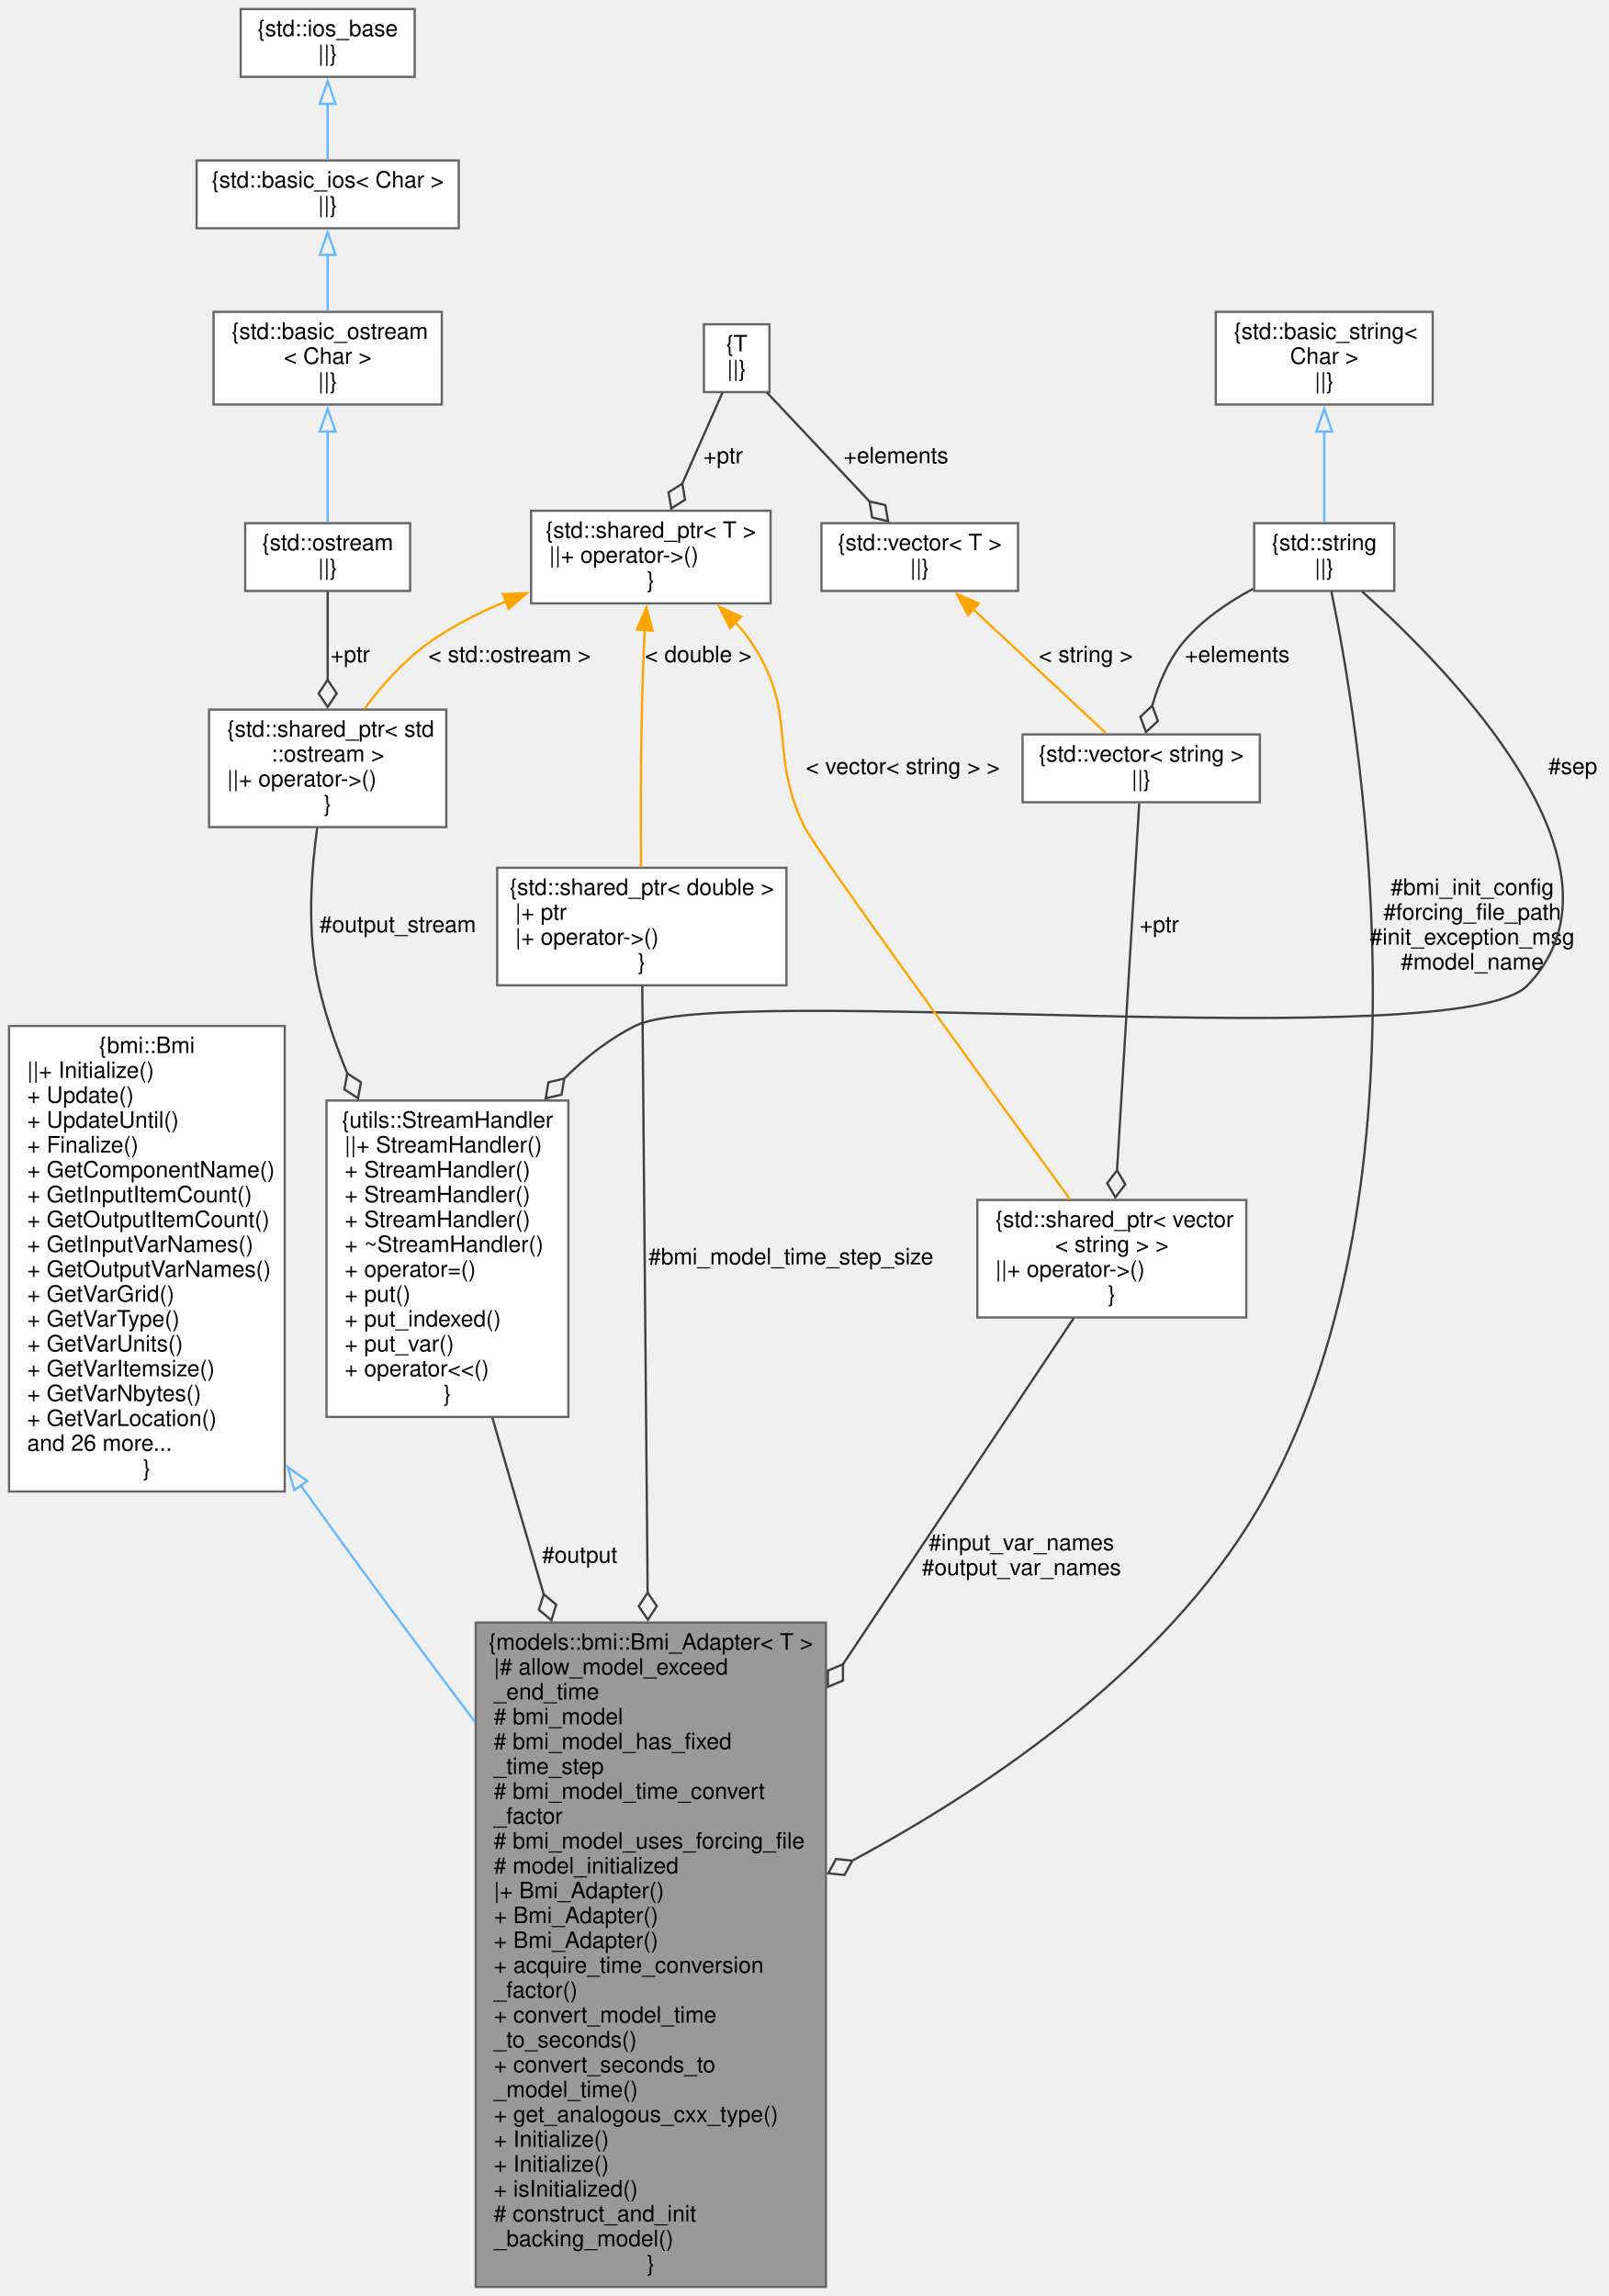
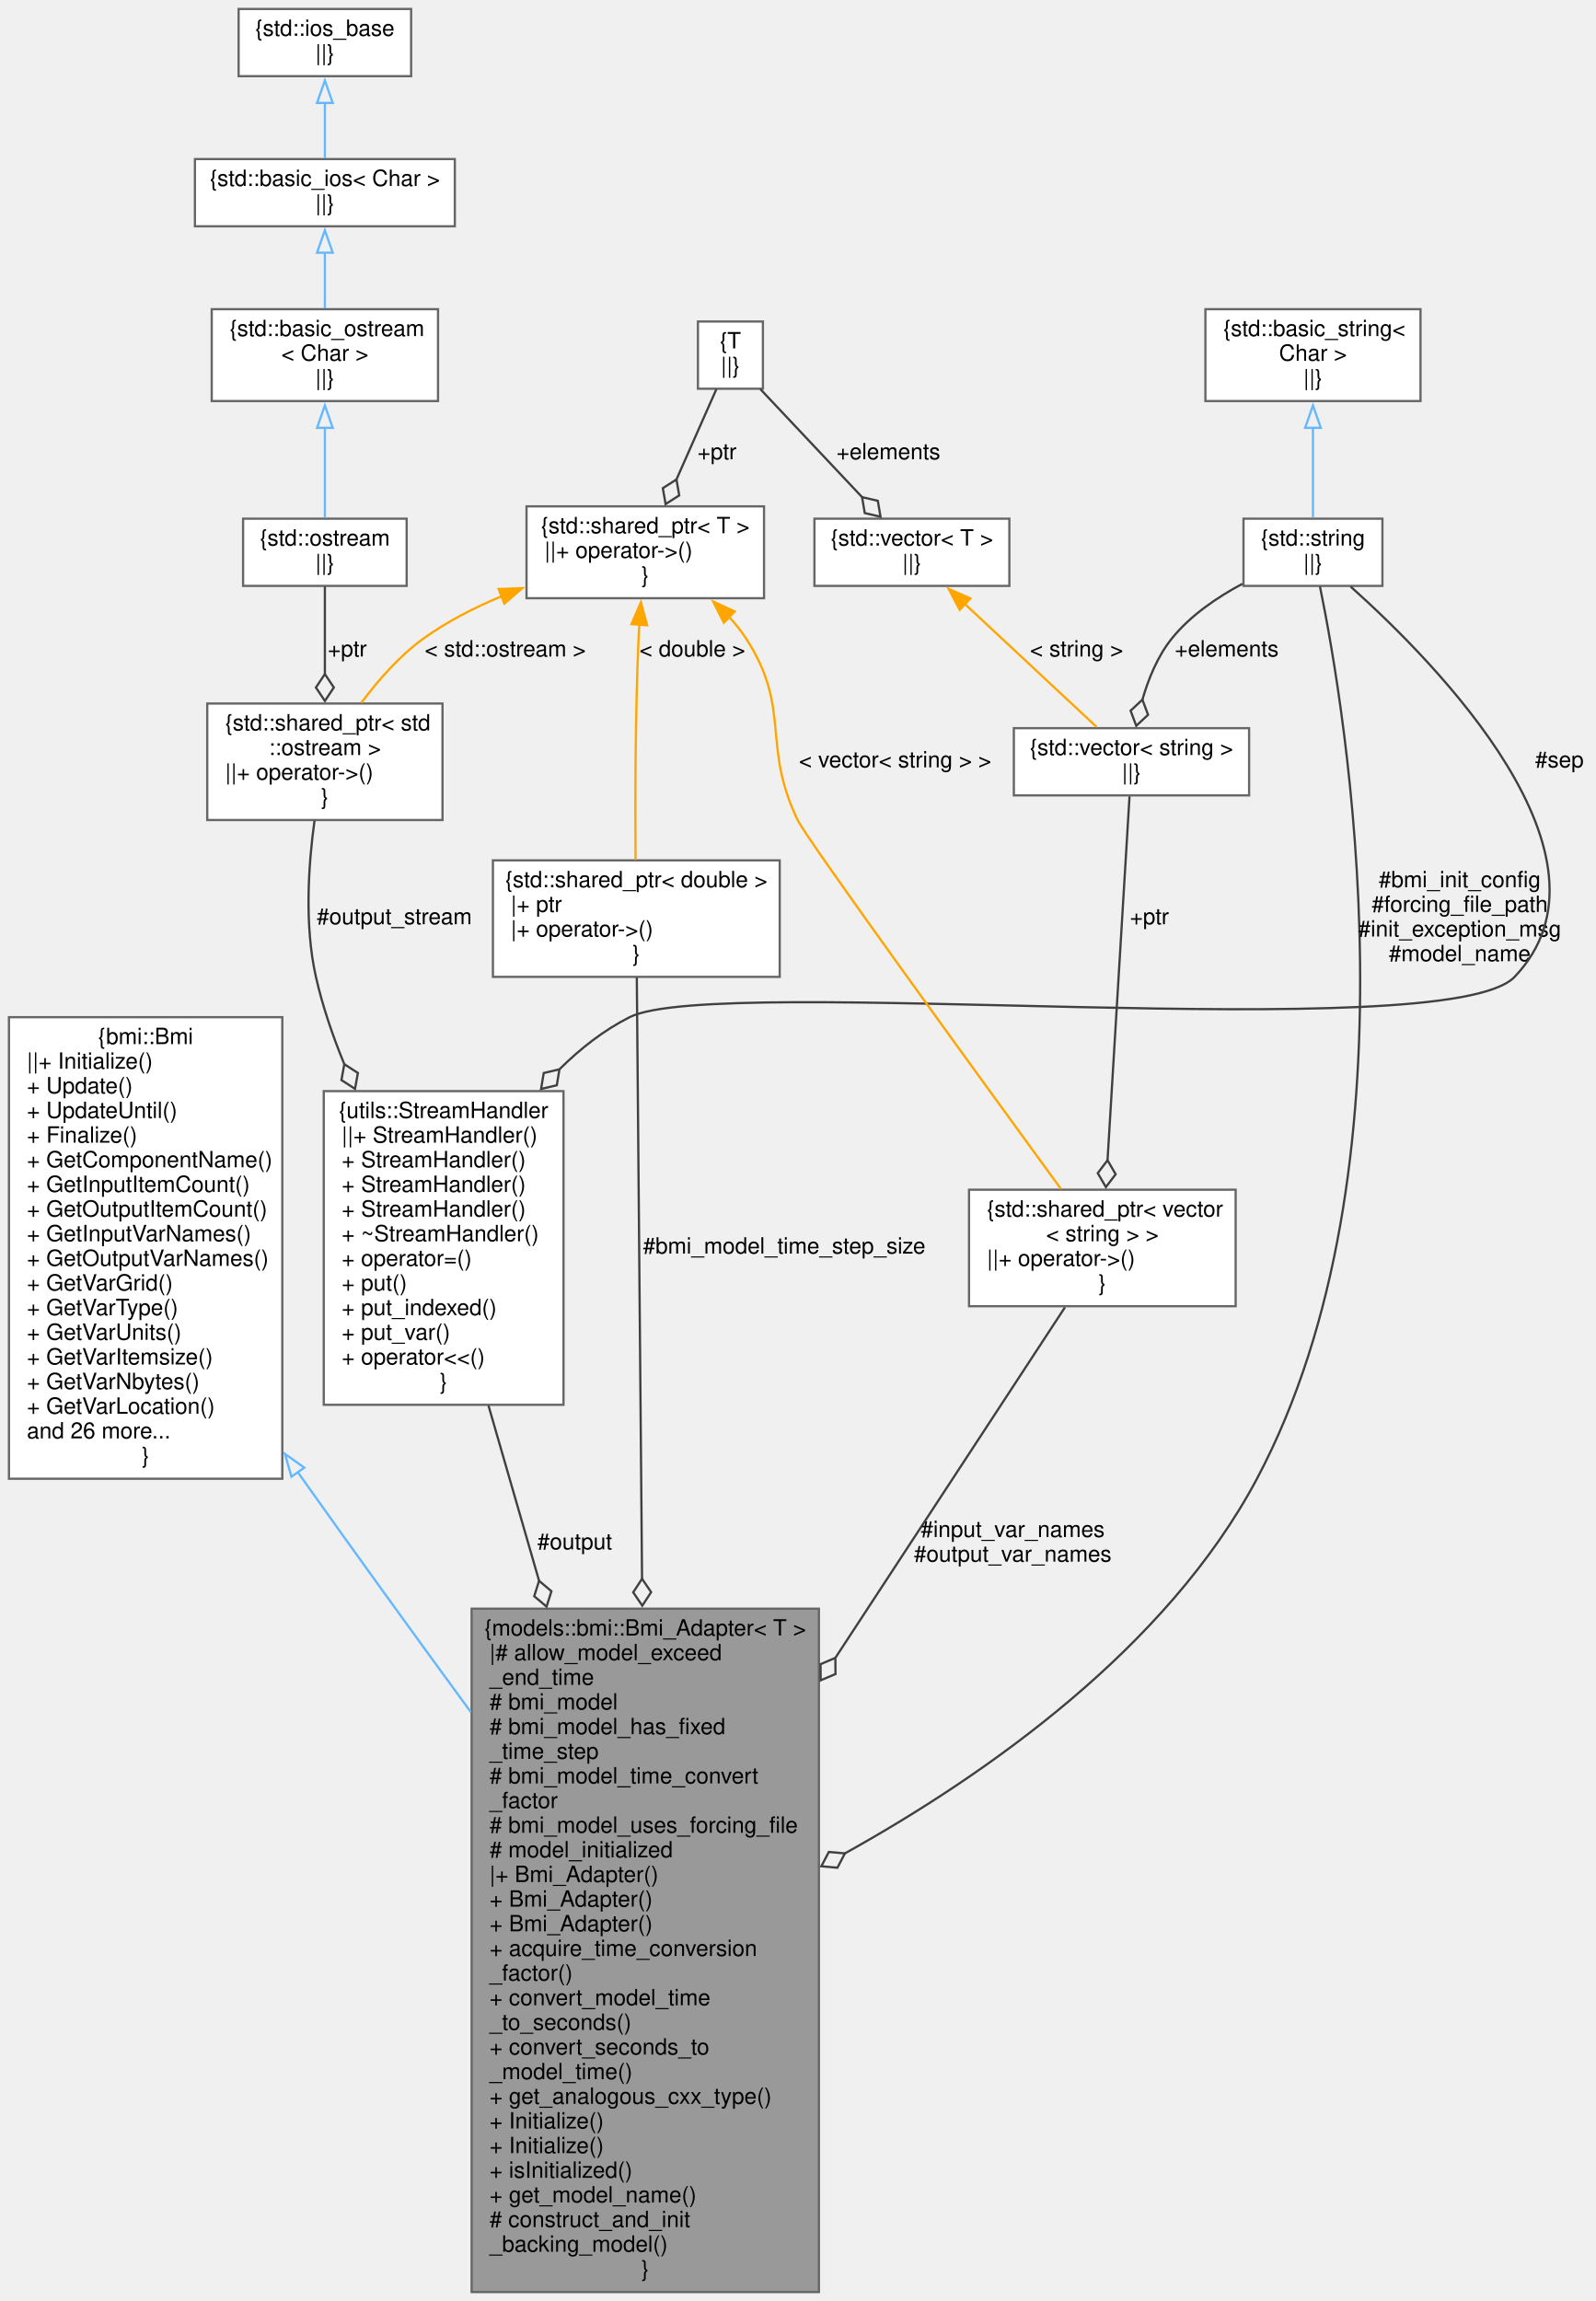
- <svg xmlns="http://www.w3.org/2000/svg" xmlns:xlink="http://www.w3.org/1999/xlink" width="712pt" height="1016pt" viewBox="0.00 0.00 712.00 1016.00">
-   <g id="graph0" class="graph" transform="scale(1 1) rotate(0) translate(4 1012)">
+ <svg xmlns="http://www.w3.org/2000/svg" xmlns:xlink="http://www.w3.org/1999/xlink" width="712pt" height="1027pt" viewBox="0.00 0.00 712.00 1027.00">
+   <g id="graph0" class="graph" transform="scale(1 1) rotate(0) translate(4 1023)">
    <g id="node1" class="node">
      <g id="a_node1">
        <a xlink:title="Abstract adapter interface for C++ classes to interact with the essential aspects of external models ...">
-           <polygon fill="#999999" stroke="#666666" points="361.5,-294 206.5,-294 206.5,0 361.5,0 361.5,-294" />
-           <text text-anchor="middle" x="284" y="-282" font-family="Helvetica,sans-Serif" font-size="10.00">{models::bmi::Bmi_Adapter&lt; T &gt;</text>
-           <text text-anchor="start" x="214.5" y="-271" font-family="Helvetica,sans-Serif" font-size="10.00">|# allow_model_exceed</text>
-           <text text-anchor="start" x="214.5" y="-260" font-family="Helvetica,sans-Serif" font-size="10.00">_end_time</text>
-           <text text-anchor="start" x="214.5" y="-249" font-family="Helvetica,sans-Serif" font-size="10.00"># bmi_model</text>
-           <text text-anchor="start" x="214.5" y="-238" font-family="Helvetica,sans-Serif" font-size="10.00"># bmi_model_has_fixed</text>
-           <text text-anchor="start" x="214.5" y="-227" font-family="Helvetica,sans-Serif" font-size="10.00">_time_step</text>
-           <text text-anchor="start" x="214.5" y="-216" font-family="Helvetica,sans-Serif" font-size="10.00"># bmi_model_time_convert</text>
-           <text text-anchor="start" x="214.5" y="-205" font-family="Helvetica,sans-Serif" font-size="10.00">_factor</text>
-           <text text-anchor="start" x="214.5" y="-194" font-family="Helvetica,sans-Serif" font-size="10.00"># bmi_model_uses_forcing_file</text>
-           <text text-anchor="start" x="214.5" y="-183" font-family="Helvetica,sans-Serif" font-size="10.00"># model_initialized</text>
-           <text text-anchor="start" x="214.5" y="-172" font-family="Helvetica,sans-Serif" font-size="10.00">|+ Bmi_Adapter()</text>
+           <polygon fill="#999999" stroke="#666666" points="361.5,-305 206.5,-305 206.5,0 361.5,0 361.5,-305" />
+           <text text-anchor="middle" x="284" y="-293" font-family="Helvetica,sans-Serif" font-size="10.00">{models::bmi::Bmi_Adapter&lt; T &gt;</text>
+           <text text-anchor="start" x="214.5" y="-282" font-family="Helvetica,sans-Serif" font-size="10.00">|# allow_model_exceed</text>
+           <text text-anchor="start" x="214.5" y="-271" font-family="Helvetica,sans-Serif" font-size="10.00">_end_time</text>
+           <text text-anchor="start" x="214.5" y="-260" font-family="Helvetica,sans-Serif" font-size="10.00"># bmi_model</text>
+           <text text-anchor="start" x="214.5" y="-249" font-family="Helvetica,sans-Serif" font-size="10.00"># bmi_model_has_fixed</text>
+           <text text-anchor="start" x="214.5" y="-238" font-family="Helvetica,sans-Serif" font-size="10.00">_time_step</text>
+           <text text-anchor="start" x="214.5" y="-227" font-family="Helvetica,sans-Serif" font-size="10.00"># bmi_model_time_convert</text>
+           <text text-anchor="start" x="214.5" y="-216" font-family="Helvetica,sans-Serif" font-size="10.00">_factor</text>
+           <text text-anchor="start" x="214.5" y="-205" font-family="Helvetica,sans-Serif" font-size="10.00"># bmi_model_uses_forcing_file</text>
+           <text text-anchor="start" x="214.5" y="-194" font-family="Helvetica,sans-Serif" font-size="10.00"># model_initialized</text>
+           <text text-anchor="start" x="214.5" y="-183" font-family="Helvetica,sans-Serif" font-size="10.00">|+ Bmi_Adapter()</text>
+           <text text-anchor="start" x="214.5" y="-172" font-family="Helvetica,sans-Serif" font-size="10.00">+ Bmi_Adapter()</text>
          <text text-anchor="start" x="214.5" y="-161" font-family="Helvetica,sans-Serif" font-size="10.00">+ Bmi_Adapter()</text>
-           <text text-anchor="start" x="214.5" y="-150" font-family="Helvetica,sans-Serif" font-size="10.00">+ Bmi_Adapter()</text>
-           <text text-anchor="start" x="214.5" y="-139" font-family="Helvetica,sans-Serif" font-size="10.00">+ acquire_time_conversion</text>
-           <text text-anchor="start" x="214.5" y="-128" font-family="Helvetica,sans-Serif" font-size="10.00">_factor()</text>
-           <text text-anchor="start" x="214.5" y="-117" font-family="Helvetica,sans-Serif" font-size="10.00">+ convert_model_time</text>
-           <text text-anchor="start" x="214.5" y="-106" font-family="Helvetica,sans-Serif" font-size="10.00">_to_seconds()</text>
-           <text text-anchor="start" x="214.5" y="-95" font-family="Helvetica,sans-Serif" font-size="10.00">+ convert_seconds_to</text>
-           <text text-anchor="start" x="214.5" y="-84" font-family="Helvetica,sans-Serif" font-size="10.00">_model_time()</text>
-           <text text-anchor="start" x="214.5" y="-73" font-family="Helvetica,sans-Serif" font-size="10.00">+ get_analogous_cxx_type()</text>
+           <text text-anchor="start" x="214.5" y="-150" font-family="Helvetica,sans-Serif" font-size="10.00">+ acquire_time_conversion</text>
+           <text text-anchor="start" x="214.5" y="-139" font-family="Helvetica,sans-Serif" font-size="10.00">_factor()</text>
+           <text text-anchor="start" x="214.5" y="-128" font-family="Helvetica,sans-Serif" font-size="10.00">+ convert_model_time</text>
+           <text text-anchor="start" x="214.5" y="-117" font-family="Helvetica,sans-Serif" font-size="10.00">_to_seconds()</text>
+           <text text-anchor="start" x="214.5" y="-106" font-family="Helvetica,sans-Serif" font-size="10.00">+ convert_seconds_to</text>
+           <text text-anchor="start" x="214.5" y="-95" font-family="Helvetica,sans-Serif" font-size="10.00">_model_time()</text>
+           <text text-anchor="start" x="214.5" y="-84" font-family="Helvetica,sans-Serif" font-size="10.00">+ get_analogous_cxx_type()</text>
+           <text text-anchor="start" x="214.5" y="-73" font-family="Helvetica,sans-Serif" font-size="10.00">+ Initialize()</text>
          <text text-anchor="start" x="214.5" y="-62" font-family="Helvetica,sans-Serif" font-size="10.00">+ Initialize()</text>
-           <text text-anchor="start" x="214.5" y="-51" font-family="Helvetica,sans-Serif" font-size="10.00">+ Initialize()</text>
-           <text text-anchor="start" x="214.5" y="-40" font-family="Helvetica,sans-Serif" font-size="10.00">+ isInitialized()</text>
+           <text text-anchor="start" x="214.5" y="-51" font-family="Helvetica,sans-Serif" font-size="10.00">+ isInitialized()</text>
+           <text text-anchor="start" x="214.5" y="-40" font-family="Helvetica,sans-Serif" font-size="10.00">+ get_model_name()</text>
          <text text-anchor="start" x="214.5" y="-29" font-family="Helvetica,sans-Serif" font-size="10.00"># construct_and_init</text>
          <text text-anchor="start" x="214.5" y="-18" font-family="Helvetica,sans-Serif" font-size="10.00">_backing_model()</text>
          <text text-anchor="middle" x="284" y="-7" font-family="Helvetica,sans-Serif" font-size="10.00">}</text>
        </a>
      </g>
    </g>
    <g id="node2" class="node">
      <g id="a_node2">
        <a xlink:href="classbmi_1_1_bmi.html" target="_top" xlink:title=" ">
-           <polygon fill="white" stroke="#666666" points="122,-558 0,-558 0,-352 122,-352 122,-558" />
-           <text text-anchor="middle" x="61" y="-546" font-family="Helvetica,sans-Serif" font-size="10.00">{bmi::Bmi</text>
-           <text text-anchor="start" x="8" y="-535" font-family="Helvetica,sans-Serif" font-size="10.00">||+ Initialize()</text>
-           <text text-anchor="start" x="8" y="-524" font-family="Helvetica,sans-Serif" font-size="10.00">+ Update()</text>
-           <text text-anchor="start" x="8" y="-513" font-family="Helvetica,sans-Serif" font-size="10.00">+ UpdateUntil()</text>
-           <text text-anchor="start" x="8" y="-502" font-family="Helvetica,sans-Serif" font-size="10.00">+ Finalize()</text>
-           <text text-anchor="start" x="8" y="-491" font-family="Helvetica,sans-Serif" font-size="10.00">+ GetComponentName()</text>
-           <text text-anchor="start" x="8" y="-480" font-family="Helvetica,sans-Serif" font-size="10.00">+ GetInputItemCount()</text>
-           <text text-anchor="start" x="8" y="-469" font-family="Helvetica,sans-Serif" font-size="10.00">+ GetOutputItemCount()</text>
-           <text text-anchor="start" x="8" y="-458" font-family="Helvetica,sans-Serif" font-size="10.00">+ GetInputVarNames()</text>
-           <text text-anchor="start" x="8" y="-447" font-family="Helvetica,sans-Serif" font-size="10.00">+ GetOutputVarNames()</text>
-           <text text-anchor="start" x="8" y="-436" font-family="Helvetica,sans-Serif" font-size="10.00">+ GetVarGrid()</text>
-           <text text-anchor="start" x="8" y="-425" font-family="Helvetica,sans-Serif" font-size="10.00">+ GetVarType()</text>
-           <text text-anchor="start" x="8" y="-414" font-family="Helvetica,sans-Serif" font-size="10.00">+ GetVarUnits()</text>
-           <text text-anchor="start" x="8" y="-403" font-family="Helvetica,sans-Serif" font-size="10.00">+ GetVarItemsize()</text>
-           <text text-anchor="start" x="8" y="-392" font-family="Helvetica,sans-Serif" font-size="10.00">+ GetVarNbytes()</text>
-           <text text-anchor="start" x="8" y="-381" font-family="Helvetica,sans-Serif" font-size="10.00">+ GetVarLocation()</text>
-           <text text-anchor="start" x="8" y="-370" font-family="Helvetica,sans-Serif" font-size="10.00">and 26 more...</text>
-           <text text-anchor="middle" x="61" y="-359" font-family="Helvetica,sans-Serif" font-size="10.00">}</text>
+           <polygon fill="white" stroke="#666666" points="122,-569 0,-569 0,-363 122,-363 122,-569" />
+           <text text-anchor="middle" x="61" y="-557" font-family="Helvetica,sans-Serif" font-size="10.00">{bmi::Bmi</text>
+           <text text-anchor="start" x="8" y="-546" font-family="Helvetica,sans-Serif" font-size="10.00">||+ Initialize()</text>
+           <text text-anchor="start" x="8" y="-535" font-family="Helvetica,sans-Serif" font-size="10.00">+ Update()</text>
+           <text text-anchor="start" x="8" y="-524" font-family="Helvetica,sans-Serif" font-size="10.00">+ UpdateUntil()</text>
+           <text text-anchor="start" x="8" y="-513" font-family="Helvetica,sans-Serif" font-size="10.00">+ Finalize()</text>
+           <text text-anchor="start" x="8" y="-502" font-family="Helvetica,sans-Serif" font-size="10.00">+ GetComponentName()</text>
+           <text text-anchor="start" x="8" y="-491" font-family="Helvetica,sans-Serif" font-size="10.00">+ GetInputItemCount()</text>
+           <text text-anchor="start" x="8" y="-480" font-family="Helvetica,sans-Serif" font-size="10.00">+ GetOutputItemCount()</text>
+           <text text-anchor="start" x="8" y="-469" font-family="Helvetica,sans-Serif" font-size="10.00">+ GetInputVarNames()</text>
+           <text text-anchor="start" x="8" y="-458" font-family="Helvetica,sans-Serif" font-size="10.00">+ GetOutputVarNames()</text>
+           <text text-anchor="start" x="8" y="-447" font-family="Helvetica,sans-Serif" font-size="10.00">+ GetVarGrid()</text>
+           <text text-anchor="start" x="8" y="-436" font-family="Helvetica,sans-Serif" font-size="10.00">+ GetVarType()</text>
+           <text text-anchor="start" x="8" y="-425" font-family="Helvetica,sans-Serif" font-size="10.00">+ GetVarUnits()</text>
+           <text text-anchor="start" x="8" y="-414" font-family="Helvetica,sans-Serif" font-size="10.00">+ GetVarItemsize()</text>
+           <text text-anchor="start" x="8" y="-403" font-family="Helvetica,sans-Serif" font-size="10.00">+ GetVarNbytes()</text>
+           <text text-anchor="start" x="8" y="-392" font-family="Helvetica,sans-Serif" font-size="10.00">+ GetVarLocation()</text>
+           <text text-anchor="start" x="8" y="-381" font-family="Helvetica,sans-Serif" font-size="10.00">and 26 more...</text>
+           <text text-anchor="middle" x="61" y="-370" font-family="Helvetica,sans-Serif" font-size="10.00">}</text>
        </a>
      </g>
    </g>
    <g id="edge1" class="edge">
-       <path fill="none" stroke="#63b8ff" d="M128.88,-354.96C129.59,-353.97 130.3,-352.98 131,-352 155.01,-318.55 181.76,-282.48 206.1,-250.11" />
-       <polygon fill="none" stroke="#63b8ff" points="126.26,-352.61 123.32,-362.79 131.96,-356.67 126.26,-352.61" />
+       <path fill="none" stroke="#63b8ff" d="M128.85,-366.04C129.57,-365.02 130.29,-364.01 131,-363 155.14,-328.91 181.87,-292.02 206.15,-258.84" />
+       <polygon fill="none" stroke="#63b8ff" points="126.07,-363.91 123.18,-374.1 131.8,-367.93 126.07,-363.91" />
    </g>
    <g id="node3" class="node">
      <g id="a_node3">
        <a xlink:title=" ">
-           <polygon fill="white" stroke="#666666" points="613,-780.5 551,-780.5 551,-750.5 613,-750.5 613,-780.5" />
-           <text text-anchor="middle" x="582" y="-768.5" font-family="Helvetica,sans-Serif" font-size="10.00">{std::string</text>
-           <text text-anchor="middle" x="582" y="-757.5" font-family="Helvetica,sans-Serif" font-size="10.00">||}</text>
+           <polygon fill="white" stroke="#666666" points="613,-791.5 551,-791.5 551,-761.5 613,-761.5 613,-791.5" />
+           <text text-anchor="middle" x="582" y="-779.5" font-family="Helvetica,sans-Serif" font-size="10.00">{std::string</text>
+           <text text-anchor="middle" x="582" y="-768.5" font-family="Helvetica,sans-Serif" font-size="10.00">||}</text>
        </a>
      </g>
    </g>
    <g id="edge2" class="edge">
-       <path fill="none" stroke="#404040" d="M585.18,-750.19C596.7,-694.78 631.78,-490.6 557,-352 516.78,-277.46 436.17,-222.49 372.93,-188.52" />
-       <polygon fill="none" stroke="#404040" points="373.15,-188.64 365.98,-189.38 362.53,-183.05 369.7,-182.3 373.15,-188.64" />
-       <text text-anchor="middle" x="647.5" y="-616" font-family="Helvetica,sans-Serif" font-size="10.00"> #bmi_init_config</text>
-       <text text-anchor="middle" x="647.5" y="-605" font-family="Helvetica,sans-Serif" font-size="10.00">#forcing_file_path</text>
-       <text text-anchor="middle" x="647.5" y="-594" font-family="Helvetica,sans-Serif" font-size="10.00">#init_exception_msg</text>
-       <text text-anchor="middle" x="647.5" y="-583" font-family="Helvetica,sans-Serif" font-size="10.00">#model_name</text>
+       <path fill="none" stroke="#404040" d="M585.13,-761.22C596.45,-705.92 630.89,-502.07 557,-363 516.87,-287.47 436.25,-230.9 372.98,-195.71" />
+       <polygon fill="none" stroke="#404040" points="373.11,-195.78 365.93,-196.42 362.57,-190.03 369.76,-189.39 373.11,-195.78" />
+       <text text-anchor="middle" x="647.5" y="-627" font-family="Helvetica,sans-Serif" font-size="10.00"> #bmi_init_config</text>
+       <text text-anchor="middle" x="647.5" y="-616" font-family="Helvetica,sans-Serif" font-size="10.00">#forcing_file_path</text>
+       <text text-anchor="middle" x="647.5" y="-605" font-family="Helvetica,sans-Serif" font-size="10.00">#init_exception_msg</text>
+       <text text-anchor="middle" x="647.5" y="-594" font-family="Helvetica,sans-Serif" font-size="10.00">#model_name</text>
    </g>
    <g id="node9" class="node">
      <g id="a_node9">
        <a xlink:title=" ">
-           <polygon fill="white" stroke="#666666" points="553.5,-687 448.5,-687 448.5,-657 553.5,-657 553.5,-687" />
-           <text text-anchor="middle" x="501" y="-675" font-family="Helvetica,sans-Serif" font-size="10.00">{std::vector&lt; string &gt;</text>
-           <text text-anchor="middle" x="501" y="-664" font-family="Helvetica,sans-Serif" font-size="10.00">||}</text>
+           <polygon fill="white" stroke="#666666" points="553.5,-698 448.5,-698 448.5,-668 553.5,-668 553.5,-698" />
+           <text text-anchor="middle" x="501" y="-686" font-family="Helvetica,sans-Serif" font-size="10.00">{std::vector&lt; string &gt;</text>
+           <text text-anchor="middle" x="501" y="-675" font-family="Helvetica,sans-Serif" font-size="10.00">||}</text>
        </a>
      </g>
    </g>
    <g id="edge9" class="edge">
-       <path fill="none" stroke="#404040" d="M550.52,-751.44C539.26,-745.43 527.3,-737.31 519,-727 512.68,-719.15 508.54,-708.99 505.85,-699.6" />
-       <polygon fill="none" stroke="#404040" points="505.88,-699.73 500.61,-694.8 503.13,-688.05 508.4,-692.97 505.88,-699.73" />
-       <text text-anchor="middle" x="543.5" y="-719" font-family="Helvetica,sans-Serif" font-size="10.00"> +elements</text>
+       <path fill="none" stroke="#404040" d="M550.52,-762.44C539.26,-756.43 527.3,-748.31 519,-738 512.68,-730.15 508.54,-719.99 505.85,-710.6" />
+       <polygon fill="none" stroke="#404040" points="505.88,-710.73 500.61,-705.8 503.13,-699.05 508.4,-703.97 505.88,-710.73" />
+       <text text-anchor="middle" x="543.5" y="-730" font-family="Helvetica,sans-Serif" font-size="10.00"> +elements</text>
    </g>
    <g id="node11" class="node">
      <g id="a_node11">
        <a xlink:href="classutils_1_1_stream_handler.html" target="_top" xlink:title="This class provides a copyable interface to a std::ostream or std::ostream like object that may not s...">
-           <polygon fill="white" stroke="#666666" points="247.5,-525 140.5,-525 140.5,-385 247.5,-385 247.5,-525" />
-           <text text-anchor="middle" x="194" y="-513" font-family="Helvetica,sans-Serif" font-size="10.00">{utils::StreamHandler</text>
-           <text text-anchor="start" x="148.5" y="-502" font-family="Helvetica,sans-Serif" font-size="10.00">||+ StreamHandler()</text>
+           <polygon fill="white" stroke="#666666" points="247.5,-536 140.5,-536 140.5,-396 247.5,-396 247.5,-536" />
+           <text text-anchor="middle" x="194" y="-524" font-family="Helvetica,sans-Serif" font-size="10.00">{utils::StreamHandler</text>
+           <text text-anchor="start" x="148.5" y="-513" font-family="Helvetica,sans-Serif" font-size="10.00">||+ StreamHandler()</text>
+           <text text-anchor="start" x="148.5" y="-502" font-family="Helvetica,sans-Serif" font-size="10.00">+ StreamHandler()</text>
          <text text-anchor="start" x="148.5" y="-491" font-family="Helvetica,sans-Serif" font-size="10.00">+ StreamHandler()</text>
          <text text-anchor="start" x="148.5" y="-480" font-family="Helvetica,sans-Serif" font-size="10.00">+ StreamHandler()</text>
-           <text text-anchor="start" x="148.5" y="-469" font-family="Helvetica,sans-Serif" font-size="10.00">+ StreamHandler()</text>
-           <text text-anchor="start" x="148.5" y="-458" font-family="Helvetica,sans-Serif" font-size="10.00">+ ~StreamHandler()</text>
-           <text text-anchor="start" x="148.5" y="-447" font-family="Helvetica,sans-Serif" font-size="10.00">+ operator=()</text>
-           <text text-anchor="start" x="148.5" y="-436" font-family="Helvetica,sans-Serif" font-size="10.00">+ put()</text>
-           <text text-anchor="start" x="148.5" y="-425" font-family="Helvetica,sans-Serif" font-size="10.00">+ put_indexed()</text>
-           <text text-anchor="start" x="148.5" y="-414" font-family="Helvetica,sans-Serif" font-size="10.00">+ put_var()</text>
-           <text text-anchor="start" x="148.5" y="-403" font-family="Helvetica,sans-Serif" font-size="10.00">+ operator&lt;&lt;()</text>
-           <text text-anchor="middle" x="194" y="-392" font-family="Helvetica,sans-Serif" font-size="10.00">}</text>
+           <text text-anchor="start" x="148.5" y="-469" font-family="Helvetica,sans-Serif" font-size="10.00">+ ~StreamHandler()</text>
+           <text text-anchor="start" x="148.5" y="-458" font-family="Helvetica,sans-Serif" font-size="10.00">+ operator=()</text>
+           <text text-anchor="start" x="148.5" y="-447" font-family="Helvetica,sans-Serif" font-size="10.00">+ put()</text>
+           <text text-anchor="start" x="148.5" y="-436" font-family="Helvetica,sans-Serif" font-size="10.00">+ put_indexed()</text>
+           <text text-anchor="start" x="148.5" y="-425" font-family="Helvetica,sans-Serif" font-size="10.00">+ put_var()</text>
+           <text text-anchor="start" x="148.5" y="-414" font-family="Helvetica,sans-Serif" font-size="10.00">+ operator&lt;&lt;()</text>
+           <text text-anchor="middle" x="194" y="-403" font-family="Helvetica,sans-Serif" font-size="10.00">}</text>
        </a>
      </g>
    </g>
    <g id="edge20" class="edge">
-       <path fill="none" stroke="#404040" d="M598.8,-750.2C636.89,-716.14 722.73,-629.1 672,-576 641.65,-544.23 316.24,-577.77 277,-558 265.53,-552.22 255.09,-544.06 245.79,-534.84" />
-       <polygon fill="none" stroke="#404040" points="245.69,-534.73 238.67,-533.08 237.49,-525.97 244.51,-527.62 245.69,-534.73" />
-       <text text-anchor="middle" x="692" y="-669.5" font-family="Helvetica,sans-Serif" font-size="10.00"> #sep</text>
+       <path fill="none" stroke="#404040" d="M598.8,-761.2C636.89,-727.14 722.73,-640.1 672,-587 641.65,-555.23 316.24,-588.77 277,-569 265.53,-563.22 255.09,-555.06 245.79,-545.84" />
+       <polygon fill="none" stroke="#404040" points="245.69,-545.73 238.67,-544.08 237.49,-536.97 244.51,-538.62 245.69,-545.73" />
+       <text text-anchor="middle" x="692" y="-680.5" font-family="Helvetica,sans-Serif" font-size="10.00"> #sep</text>
    </g>
    <g id="node4" class="node">
      <g id="a_node4">
        <a xlink:title=" ">
-           <polygon fill="white" stroke="#666666" points="630,-874 534,-874 534,-833 630,-833 630,-874" />
-           <text text-anchor="start" x="542" y="-862" font-family="Helvetica,sans-Serif" font-size="10.00">{std::basic_string&lt;</text>
-           <text text-anchor="middle" x="582" y="-851" font-family="Helvetica,sans-Serif" font-size="10.00"> Char &gt;</text>
-           <text text-anchor="middle" x="582" y="-840" font-family="Helvetica,sans-Serif" font-size="10.00">||}</text>
+           <polygon fill="white" stroke="#666666" points="630,-885 534,-885 534,-844 630,-844 630,-885" />
+           <text text-anchor="start" x="542" y="-873" font-family="Helvetica,sans-Serif" font-size="10.00">{std::basic_string&lt;</text>
+           <text text-anchor="middle" x="582" y="-862" font-family="Helvetica,sans-Serif" font-size="10.00"> Char &gt;</text>
+           <text text-anchor="middle" x="582" y="-851" font-family="Helvetica,sans-Serif" font-size="10.00">||}</text>
        </a>
      </g>
    </g>
    <g id="edge3" class="edge">
-       <path fill="none" stroke="#63b8ff" d="M582,-821.08C582,-807.35 582,-791.91 582,-780.97" />
-       <polygon fill="none" stroke="#63b8ff" points="578.5,-821.04 582,-831.04 585.5,-821.04 578.5,-821.04" />
+       <path fill="none" stroke="#63b8ff" d="M582,-832.08C582,-818.35 582,-802.91 582,-791.97" />
+       <polygon fill="none" stroke="#63b8ff" points="578.5,-832.04 582,-842.04 585.5,-832.04 578.5,-832.04" />
    </g>
    <g id="node5" class="node">
      <g id="a_node5">
        <a xlink:title=" ">
-           <polygon fill="white" stroke="#666666" points="344,-628 216,-628 216,-576 344,-576 344,-628" />
-           <text text-anchor="middle" x="280" y="-616" font-family="Helvetica,sans-Serif" font-size="10.00">{std::shared_ptr&lt; double &gt;</text>
-           <text text-anchor="start" x="224" y="-605" font-family="Helvetica,sans-Serif" font-size="10.00">|+ ptr</text>
-           <text text-anchor="start" x="224" y="-594" font-family="Helvetica,sans-Serif" font-size="10.00">|+ operator-&gt;()</text>
-           <text text-anchor="middle" x="280" y="-583" font-family="Helvetica,sans-Serif" font-size="10.00">}</text>
+           <polygon fill="white" stroke="#666666" points="344,-639 216,-639 216,-587 344,-587 344,-639" />
+           <text text-anchor="middle" x="280" y="-627" font-family="Helvetica,sans-Serif" font-size="10.00">{std::shared_ptr&lt; double &gt;</text>
+           <text text-anchor="start" x="224" y="-616" font-family="Helvetica,sans-Serif" font-size="10.00">|+ ptr</text>
+           <text text-anchor="start" x="224" y="-605" font-family="Helvetica,sans-Serif" font-size="10.00">|+ operator-&gt;()</text>
+           <text text-anchor="middle" x="280" y="-594" font-family="Helvetica,sans-Serif" font-size="10.00">}</text>
        </a>
      </g>
    </g>
    <g id="edge4" class="edge">
-       <path fill="none" stroke="#404040" d="M280.22,-575.67C280.67,-524.8 281.72,-406.57 282.59,-307.28" />
-       <polygon fill="none" stroke="#404040" points="282.59,-307.24 278.65,-301.21 282.7,-295.24 286.65,-301.28 282.59,-307.24" />
-       <text text-anchor="middle" x="346" y="-452.5" font-family="Helvetica,sans-Serif" font-size="10.00"> #bmi_model_time_step_size</text>
+       <path fill="none" stroke="#404040" d="M280.22,-586.7C280.66,-536.02 281.69,-418.38 282.56,-318.47" />
+       <polygon fill="none" stroke="#404040" points="282.56,-318.34 278.61,-312.3 282.67,-306.34 286.61,-312.37 282.56,-318.34" />
+       <text text-anchor="middle" x="346" y="-463.5" font-family="Helvetica,sans-Serif" font-size="10.00"> #bmi_model_time_step_size</text>
    </g>
    <g id="node6" class="node">
      <g id="a_node6">
        <a xlink:title=" ">
-           <polygon fill="white" stroke="#666666" points="337,-786 231,-786 231,-745 337,-745 337,-786" />
-           <text text-anchor="middle" x="284" y="-774" font-family="Helvetica,sans-Serif" font-size="10.00">{std::shared_ptr&lt; T &gt;</text>
-           <text text-anchor="start" x="239" y="-763" font-family="Helvetica,sans-Serif" font-size="10.00">||+ operator-&gt;()</text>
-           <text text-anchor="middle" x="284" y="-752" font-family="Helvetica,sans-Serif" font-size="10.00">}</text>
+           <polygon fill="white" stroke="#666666" points="337,-797 231,-797 231,-756 337,-756 337,-797" />
+           <text text-anchor="middle" x="284" y="-785" font-family="Helvetica,sans-Serif" font-size="10.00">{std::shared_ptr&lt; T &gt;</text>
+           <text text-anchor="start" x="239" y="-774" font-family="Helvetica,sans-Serif" font-size="10.00">||+ operator-&gt;()</text>
+           <text text-anchor="middle" x="284" y="-763" font-family="Helvetica,sans-Serif" font-size="10.00">}</text>
        </a>
      </g>
    </g>
    <g id="edge5" class="edge">
-       <path fill="none" stroke="orange" d="M281.34,-733.33C281.2,-731.19 281.09,-729.06 281,-727 279.5,-692.8 279.47,-653.25 279.67,-628.19" />
-       <polygon fill="orange" stroke="orange" points="277.83,-733.43 282.04,-743.16 284.82,-732.93 277.83,-733.43" />
-       <text text-anchor="middle" x="305" y="-719" font-family="Helvetica,sans-Serif" font-size="10.00"> &lt; double &gt;</text>
+       <path fill="none" stroke="orange" d="M281.34,-744.33C281.2,-742.19 281.09,-740.06 281,-738 279.5,-703.8 279.47,-664.25 279.67,-639.19" />
+       <polygon fill="orange" stroke="orange" points="277.83,-744.43 282.04,-754.16 284.82,-743.93 277.83,-744.43" />
+       <text text-anchor="middle" x="305" y="-730" font-family="Helvetica,sans-Serif" font-size="10.00"> &lt; double &gt;</text>
    </g>
    <g id="node8" class="node">
      <g id="a_node8">
        <a xlink:title=" ">
-           <polygon fill="white" stroke="#666666" points="547.5,-481 428.5,-481 428.5,-429 547.5,-429 547.5,-481" />
-           <text text-anchor="start" x="436.5" y="-469" font-family="Helvetica,sans-Serif" font-size="10.00">{std::shared_ptr&lt; vector</text>
-           <text text-anchor="middle" x="488" y="-458" font-family="Helvetica,sans-Serif" font-size="10.00">&lt; string &gt; &gt;</text>
-           <text text-anchor="start" x="436.5" y="-447" font-family="Helvetica,sans-Serif" font-size="10.00">||+ operator-&gt;()</text>
-           <text text-anchor="middle" x="488" y="-436" font-family="Helvetica,sans-Serif" font-size="10.00">}</text>
+           <polygon fill="white" stroke="#666666" points="547.5,-492 428.5,-492 428.5,-440 547.5,-440 547.5,-492" />
+           <text text-anchor="start" x="436.5" y="-480" font-family="Helvetica,sans-Serif" font-size="10.00">{std::shared_ptr&lt; vector</text>
+           <text text-anchor="middle" x="488" y="-469" font-family="Helvetica,sans-Serif" font-size="10.00">&lt; string &gt; &gt;</text>
+           <text text-anchor="start" x="436.5" y="-458" font-family="Helvetica,sans-Serif" font-size="10.00">||+ operator-&gt;()</text>
+           <text text-anchor="middle" x="488" y="-447" font-family="Helvetica,sans-Serif" font-size="10.00">}</text>
        </a>
      </g>
    </g>
    <g id="edge12" class="edge">
-       <path fill="none" stroke="orange" d="M321.23,-736.83C324.11,-733.73 326.76,-730.44 329,-727 349.39,-695.62 335.76,-679.71 352,-646 356.3,-637.07 433.35,-530.97 469.52,-481.32" />
-       <polygon fill="orange" stroke="orange" points="319.07,-734.05 314.3,-743.51 323.93,-739.09 319.07,-734.05" />
-       <text text-anchor="middle" x="395.5" y="-669.5" font-family="Helvetica,sans-Serif" font-size="10.00"> &lt; vector&lt; string &gt; &gt;</text>
+       <path fill="none" stroke="orange" d="M321.23,-747.83C324.11,-744.73 326.76,-741.44 329,-738 349.39,-706.62 335.76,-690.71 352,-657 356.3,-648.07 433.35,-541.97 469.52,-492.32" />
+       <polygon fill="orange" stroke="orange" points="319.07,-745.05 314.3,-754.51 323.93,-750.09 319.07,-745.05" />
+       <text text-anchor="middle" x="395.5" y="-680.5" font-family="Helvetica,sans-Serif" font-size="10.00"> &lt; vector&lt; string &gt; &gt;</text>
    </g>
    <g id="node12" class="node">
      <g id="a_node12">
        <a xlink:title=" ">
-           <polygon fill="white" stroke="#666666" points="193.5,-698 88.5,-698 88.5,-646 193.5,-646 193.5,-698" />
-           <text text-anchor="start" x="96.5" y="-686" font-family="Helvetica,sans-Serif" font-size="10.00">{std::shared_ptr&lt; std</text>
-           <text text-anchor="middle" x="141" y="-675" font-family="Helvetica,sans-Serif" font-size="10.00">::ostream &gt;</text>
-           <text text-anchor="start" x="96.5" y="-664" font-family="Helvetica,sans-Serif" font-size="10.00">||+ operator-&gt;()</text>
-           <text text-anchor="middle" x="141" y="-653" font-family="Helvetica,sans-Serif" font-size="10.00">}</text>
+           <polygon fill="white" stroke="#666666" points="193.5,-709 88.5,-709 88.5,-657 193.5,-657 193.5,-709" />
+           <text text-anchor="start" x="96.5" y="-697" font-family="Helvetica,sans-Serif" font-size="10.00">{std::shared_ptr&lt; std</text>
+           <text text-anchor="middle" x="141" y="-686" font-family="Helvetica,sans-Serif" font-size="10.00">::ostream &gt;</text>
+           <text text-anchor="start" x="96.5" y="-675" font-family="Helvetica,sans-Serif" font-size="10.00">||+ operator-&gt;()</text>
+           <text text-anchor="middle" x="141" y="-664" font-family="Helvetica,sans-Serif" font-size="10.00">}</text>
        </a>
      </g>
    </g>
    <g id="edge19" class="edge">
-       <path fill="none" stroke="orange" d="M219.89,-745.88C207.7,-740.8 195.49,-734.56 185,-727 174.31,-719.29 164.74,-708.36 157.29,-698.34" />
-       <polygon fill="orange" stroke="orange" points="218.55,-749.11 229.13,-749.48 221.09,-742.59 218.55,-749.11" />
-       <text text-anchor="middle" x="221.5" y="-719" font-family="Helvetica,sans-Serif" font-size="10.00"> &lt; std::ostream &gt;</text>
+       <path fill="none" stroke="orange" d="M219.89,-756.88C207.7,-751.8 195.49,-745.56 185,-738 174.31,-730.29 164.74,-719.36 157.29,-709.34" />
+       <polygon fill="orange" stroke="orange" points="218.55,-760.11 229.13,-760.48 221.09,-753.59 218.55,-760.11" />
+       <text text-anchor="middle" x="221.5" y="-730" font-family="Helvetica,sans-Serif" font-size="10.00"> &lt; std::ostream &gt;</text>
    </g>
    <g id="node7" class="node">
      <g id="a_node7">
        <a xlink:title=" ">
-           <polygon fill="white" stroke="#666666" points="336.5,-868.5 307.5,-868.5 307.5,-838.5 336.5,-838.5 336.5,-868.5" />
-           <text text-anchor="middle" x="322" y="-856.5" font-family="Helvetica,sans-Serif" font-size="10.00">{T</text>
-           <text text-anchor="middle" x="322" y="-845.5" font-family="Helvetica,sans-Serif" font-size="10.00">||}</text>
+           <polygon fill="white" stroke="#666666" points="336.5,-879.5 307.5,-879.5 307.5,-849.5 336.5,-849.5 336.5,-879.5" />
+           <text text-anchor="middle" x="322" y="-867.5" font-family="Helvetica,sans-Serif" font-size="10.00">{T</text>
+           <text text-anchor="middle" x="322" y="-856.5" font-family="Helvetica,sans-Serif" font-size="10.00">||}</text>
        </a>
      </g>
    </g>
    <g id="edge6" class="edge">
-       <path fill="none" stroke="#404040" d="M315.73,-838.3C310.87,-827.3 303.95,-811.66 297.82,-797.78" />
-       <polygon fill="none" stroke="#404040" points="297.92,-797.99 291.83,-794.12 293.07,-787.02 299.15,-790.89 297.92,-797.99" />
-       <text text-anchor="middle" x="316" y="-807" font-family="Helvetica,sans-Serif" font-size="10.00"> +ptr</text>
+       <path fill="none" stroke="#404040" d="M315.73,-849.3C310.87,-838.3 303.95,-822.66 297.82,-808.78" />
+       <polygon fill="none" stroke="#404040" points="297.92,-808.99 291.83,-805.12 293.07,-798.02 299.15,-801.89 297.92,-808.99" />
+       <text text-anchor="middle" x="316" y="-818" font-family="Helvetica,sans-Serif" font-size="10.00"> +ptr</text>
    </g>
    <g id="node10" class="node">
      <g id="a_node10">
        <a xlink:title=" ">
-           <polygon fill="white" stroke="#666666" points="446.5,-780.5 359.5,-780.5 359.5,-750.5 446.5,-750.5 446.5,-780.5" />
-           <text text-anchor="middle" x="403" y="-768.5" font-family="Helvetica,sans-Serif" font-size="10.00">{std::vector&lt; T &gt;</text>
-           <text text-anchor="middle" x="403" y="-757.5" font-family="Helvetica,sans-Serif" font-size="10.00">||}</text>
+           <polygon fill="white" stroke="#666666" points="446.5,-791.5 359.5,-791.5 359.5,-761.5 446.5,-761.5 446.5,-791.5" />
+           <text text-anchor="middle" x="403" y="-779.5" font-family="Helvetica,sans-Serif" font-size="10.00">{std::vector&lt; T &gt;</text>
+           <text text-anchor="middle" x="403" y="-768.5" font-family="Helvetica,sans-Serif" font-size="10.00">||}</text>
        </a>
      </g>
    </g>
    <g id="edge11" class="edge">
-       <path fill="none" stroke="#404040" d="M335.38,-838.3C347.69,-825.23 366.19,-805.59 380.73,-790.15" />
-       <polygon fill="none" stroke="#404040" points="380.76,-790.11 381.96,-783 388.99,-781.38 387.78,-788.49 380.76,-790.11" />
-       <text text-anchor="middle" x="392.5" y="-807" font-family="Helvetica,sans-Serif" font-size="10.00"> +elements</text>
+       <path fill="none" stroke="#404040" d="M335.38,-849.3C347.69,-836.23 366.19,-816.59 380.73,-801.15" />
+       <polygon fill="none" stroke="#404040" points="380.76,-801.11 381.96,-794 388.99,-792.38 387.78,-799.49 380.76,-801.11" />
+       <text text-anchor="middle" x="392.5" y="-818" font-family="Helvetica,sans-Serif" font-size="10.00"> +elements</text>
    </g>
    <g id="edge7" class="edge">
-       <path fill="none" stroke="#404040" d="M471.13,-428.7C448.62,-394.93 407.15,-332.72 368.96,-275.43" />
-       <polygon fill="none" stroke="#404040" points="369.02,-275.54 362.37,-272.76 362.37,-265.55 369.02,-268.32 369.02,-275.54" />
-       <text text-anchor="middle" x="448" y="-326" font-family="Helvetica,sans-Serif" font-size="10.00"> #input_var_names</text>
-       <text text-anchor="middle" x="448" y="-315" font-family="Helvetica,sans-Serif" font-size="10.00">#output_var_names</text>
+       <path fill="none" stroke="#404040" d="M471.31,-439.51C448.82,-405.17 407.2,-341.61 368.89,-283.12" />
+       <polygon fill="none" stroke="#404040" points="368.84,-283.05 362.21,-280.23 362.27,-273.02 368.9,-275.84 368.84,-283.05" />
+       <text text-anchor="middle" x="448" y="-337" font-family="Helvetica,sans-Serif" font-size="10.00"> #input_var_names</text>
+       <text text-anchor="middle" x="448" y="-326" font-family="Helvetica,sans-Serif" font-size="10.00">#output_var_names</text>
    </g>
    <g id="edge8" class="edge">
-       <path fill="none" stroke="#404040" d="M500.13,-656.56C498.14,-623.75 493.24,-542.72 490.32,-494.29" />
-       <polygon fill="none" stroke="#404040" points="490.31,-494.15 485.95,-488.4 489.58,-482.17 493.94,-487.91 490.31,-494.15" />
-       <text text-anchor="middle" x="509" y="-599.5" font-family="Helvetica,sans-Serif" font-size="10.00"> +ptr</text>
+       <path fill="none" stroke="#404040" d="M500.13,-667.56C498.14,-634.75 493.24,-553.72 490.32,-505.29" />
+       <polygon fill="none" stroke="#404040" points="490.31,-505.15 485.95,-499.4 489.58,-493.17 493.94,-498.91 490.31,-505.15" />
+       <text text-anchor="middle" x="509" y="-610.5" font-family="Helvetica,sans-Serif" font-size="10.00"> +ptr</text>
    </g>
    <g id="edge10" class="edge">
-       <path fill="none" stroke="orange" d="M426.69,-742.38C444.94,-725.34 469.66,-702.26 485.47,-687.5" />
-       <polygon fill="orange" stroke="orange" points="424.34,-739.79 419.42,-749.17 429.12,-744.9 424.34,-739.79" />
-       <text text-anchor="middle" x="476.5" y="-719" font-family="Helvetica,sans-Serif" font-size="10.00"> &lt; string &gt;</text>
+       <path fill="none" stroke="orange" d="M426.69,-753.38C444.94,-736.34 469.66,-713.26 485.47,-698.5" />
+       <polygon fill="orange" stroke="orange" points="424.34,-750.79 419.42,-760.17 429.12,-755.9 424.34,-750.79" />
+       <text text-anchor="middle" x="476.5" y="-730" font-family="Helvetica,sans-Serif" font-size="10.00"> &lt; string &gt;</text>
    </g>
    <g id="edge13" class="edge">
-       <path fill="none" stroke="#404040" d="M213.89,-384.63C220.56,-361.51 228.06,-335.63 235,-312 235.54,-310.17 236.08,-308.34 236.62,-306.49" />
-       <polygon fill="none" stroke="#404040" points="236.6,-306.55 234.46,-299.66 240,-295.04 242.14,-301.93 236.6,-306.55" />
-       <text text-anchor="middle" x="252.5" y="-320.5" font-family="Helvetica,sans-Serif" font-size="10.00"> #output</text>
+       <path fill="none" stroke="#404040" d="M214.02,-395.66C220.69,-372.55 228.16,-346.67 235,-323 235.53,-321.16 236.07,-319.31 236.6,-317.45" />
+       <polygon fill="none" stroke="#404040" points="236.6,-317.45 234.43,-310.57 239.94,-305.92 242.11,-312.79 236.6,-317.45" />
+       <text text-anchor="middle" x="252.5" y="-331.5" font-family="Helvetica,sans-Serif" font-size="10.00"> #output</text>
    </g>
    <g id="edge14" class="edge">
-       <path fill="none" stroke="#404040" d="M136.37,-645.68C133.69,-626.35 131.77,-599.19 137,-576 139.92,-563.04 144.41,-549.84 149.62,-537.16" />
-       <polygon fill="none" stroke="#404040" points="149.68,-537.03 148.39,-529.93 154.45,-526.02 155.73,-533.11 149.68,-537.03" />
-       <text text-anchor="middle" x="172" y="-599.5" font-family="Helvetica,sans-Serif" font-size="10.00"> #output_stream</text>
+       <path fill="none" stroke="#404040" d="M136.37,-656.68C133.69,-637.35 131.77,-610.19 137,-587 139.92,-574.04 144.41,-560.84 149.62,-548.16" />
+       <polygon fill="none" stroke="#404040" points="149.68,-548.03 148.39,-540.93 154.45,-537.02 155.73,-544.11 149.68,-548.03" />
+       <text text-anchor="middle" x="172" y="-610.5" font-family="Helvetica,sans-Serif" font-size="10.00"> #output_stream</text>
    </g>
    <g id="node13" class="node">
      <g id="a_node13">
        <a xlink:title=" ">
-           <polygon fill="white" stroke="#666666" points="177.5,-780.5 104.5,-780.5 104.5,-750.5 177.5,-750.5 177.5,-780.5" />
-           <text text-anchor="middle" x="141" y="-768.5" font-family="Helvetica,sans-Serif" font-size="10.00">{std::ostream</text>
-           <text text-anchor="middle" x="141" y="-757.5" font-family="Helvetica,sans-Serif" font-size="10.00">||}</text>
+           <polygon fill="white" stroke="#666666" points="177.5,-791.5 104.5,-791.5 104.5,-761.5 177.5,-761.5 177.5,-791.5" />
+           <text text-anchor="middle" x="141" y="-779.5" font-family="Helvetica,sans-Serif" font-size="10.00">{std::ostream</text>
+           <text text-anchor="middle" x="141" y="-768.5" font-family="Helvetica,sans-Serif" font-size="10.00">||}</text>
        </a>
      </g>
    </g>
    <g id="edge15" class="edge">
-       <path fill="none" stroke="#404040" d="M141,-750.2C141,-739.69 141,-724.88 141,-711.04" />
-       <polygon fill="none" stroke="#404040" points="141,-711.15 137,-705.15 141,-699.15 145,-705.15 141,-711.15" />
-       <text text-anchor="middle" x="151" y="-719" font-family="Helvetica,sans-Serif" font-size="10.00"> +ptr</text>
+       <path fill="none" stroke="#404040" d="M141,-761.2C141,-750.69 141,-735.88 141,-722.04" />
+       <polygon fill="none" stroke="#404040" points="141,-722.15 137,-716.15 141,-710.15 145,-716.15 141,-722.15" />
+       <text text-anchor="middle" x="151" y="-730" font-family="Helvetica,sans-Serif" font-size="10.00"> +ptr</text>
    </g>
    <g id="node14" class="node">
      <g id="a_node14">
        <a xlink:title=" ">
-           <polygon fill="white" stroke="#666666" points="191.5,-874 90.5,-874 90.5,-833 191.5,-833 191.5,-874" />
-           <text text-anchor="start" x="98.5" y="-862" font-family="Helvetica,sans-Serif" font-size="10.00">{std::basic_ostream</text>
-           <text text-anchor="middle" x="141" y="-851" font-family="Helvetica,sans-Serif" font-size="10.00">&lt; Char &gt;</text>
-           <text text-anchor="middle" x="141" y="-840" font-family="Helvetica,sans-Serif" font-size="10.00">||}</text>
+           <polygon fill="white" stroke="#666666" points="191.5,-885 90.5,-885 90.5,-844 191.5,-844 191.5,-885" />
+           <text text-anchor="start" x="98.5" y="-873" font-family="Helvetica,sans-Serif" font-size="10.00">{std::basic_ostream</text>
+           <text text-anchor="middle" x="141" y="-862" font-family="Helvetica,sans-Serif" font-size="10.00">&lt; Char &gt;</text>
+           <text text-anchor="middle" x="141" y="-851" font-family="Helvetica,sans-Serif" font-size="10.00">||}</text>
        </a>
      </g>
    </g>
    <g id="edge16" class="edge">
-       <path fill="none" stroke="#63b8ff" d="M141,-821.08C141,-807.35 141,-791.91 141,-780.97" />
-       <polygon fill="none" stroke="#63b8ff" points="137.5,-821.04 141,-831.04 144.5,-821.04 137.5,-821.04" />
+       <path fill="none" stroke="#63b8ff" d="M141,-832.08C141,-818.35 141,-802.91 141,-791.97" />
+       <polygon fill="none" stroke="#63b8ff" points="137.5,-832.04 141,-842.04 144.5,-832.04 137.5,-832.04" />
    </g>
    <g id="node15" class="node">
      <g id="a_node15">
        <a xlink:title=" ">
-           <polygon fill="white" stroke="#666666" points="199,-941 83,-941 83,-911 199,-911 199,-941" />
-           <text text-anchor="middle" x="141" y="-929" font-family="Helvetica,sans-Serif" font-size="10.00">{std::basic_ios&lt; Char &gt;</text>
-           <text text-anchor="middle" x="141" y="-918" font-family="Helvetica,sans-Serif" font-size="10.00">||}</text>
+           <polygon fill="white" stroke="#666666" points="199,-952 83,-952 83,-922 199,-922 199,-952" />
+           <text text-anchor="middle" x="141" y="-940" font-family="Helvetica,sans-Serif" font-size="10.00">{std::basic_ios&lt; Char &gt;</text>
+           <text text-anchor="middle" x="141" y="-929" font-family="Helvetica,sans-Serif" font-size="10.00">||}</text>
        </a>
      </g>
    </g>
    <g id="edge17" class="edge">
-       <path fill="none" stroke="#63b8ff" d="M141,-899.42C141,-891.16 141,-882.14 141,-874.36" />
-       <polygon fill="none" stroke="#63b8ff" points="137.5,-899.22 141,-909.22 144.5,-899.22 137.5,-899.22" />
+       <path fill="none" stroke="#63b8ff" d="M141,-910.42C141,-902.16 141,-893.14 141,-885.36" />
+       <polygon fill="none" stroke="#63b8ff" points="137.5,-910.22 141,-920.22 144.5,-910.22 137.5,-910.22" />
    </g>
    <g id="node16" class="node">
      <g id="a_node16">
        <a xlink:title=" ">
-           <polygon fill="white" stroke="#666666" points="179.5,-1008 102.5,-1008 102.5,-978 179.5,-978 179.5,-1008" />
-           <text text-anchor="middle" x="141" y="-996" font-family="Helvetica,sans-Serif" font-size="10.00">{std::ios_base</text>
-           <text text-anchor="middle" x="141" y="-985" font-family="Helvetica,sans-Serif" font-size="10.00">||}</text>
+           <polygon fill="white" stroke="#666666" points="179.5,-1019 102.5,-1019 102.5,-989 179.5,-989 179.5,-1019" />
+           <text text-anchor="middle" x="141" y="-1007" font-family="Helvetica,sans-Serif" font-size="10.00">{std::ios_base</text>
+           <text text-anchor="middle" x="141" y="-996" font-family="Helvetica,sans-Serif" font-size="10.00">||}</text>
        </a>
      </g>
    </g>
    <g id="edge18" class="edge">
-       <path fill="none" stroke="#63b8ff" d="M141,-966.28C141,-957.81 141,-948.7 141,-941.39" />
-       <polygon fill="none" stroke="#63b8ff" points="137.5,-966.06 141,-976.06 144.5,-966.06 137.5,-966.06" />
+       <path fill="none" stroke="#63b8ff" d="M141,-977.28C141,-968.81 141,-959.7 141,-952.39" />
+       <polygon fill="none" stroke="#63b8ff" points="137.5,-977.06 141,-987.06 144.5,-977.06 137.5,-977.06" />
    </g>
  </g>
</svg>
